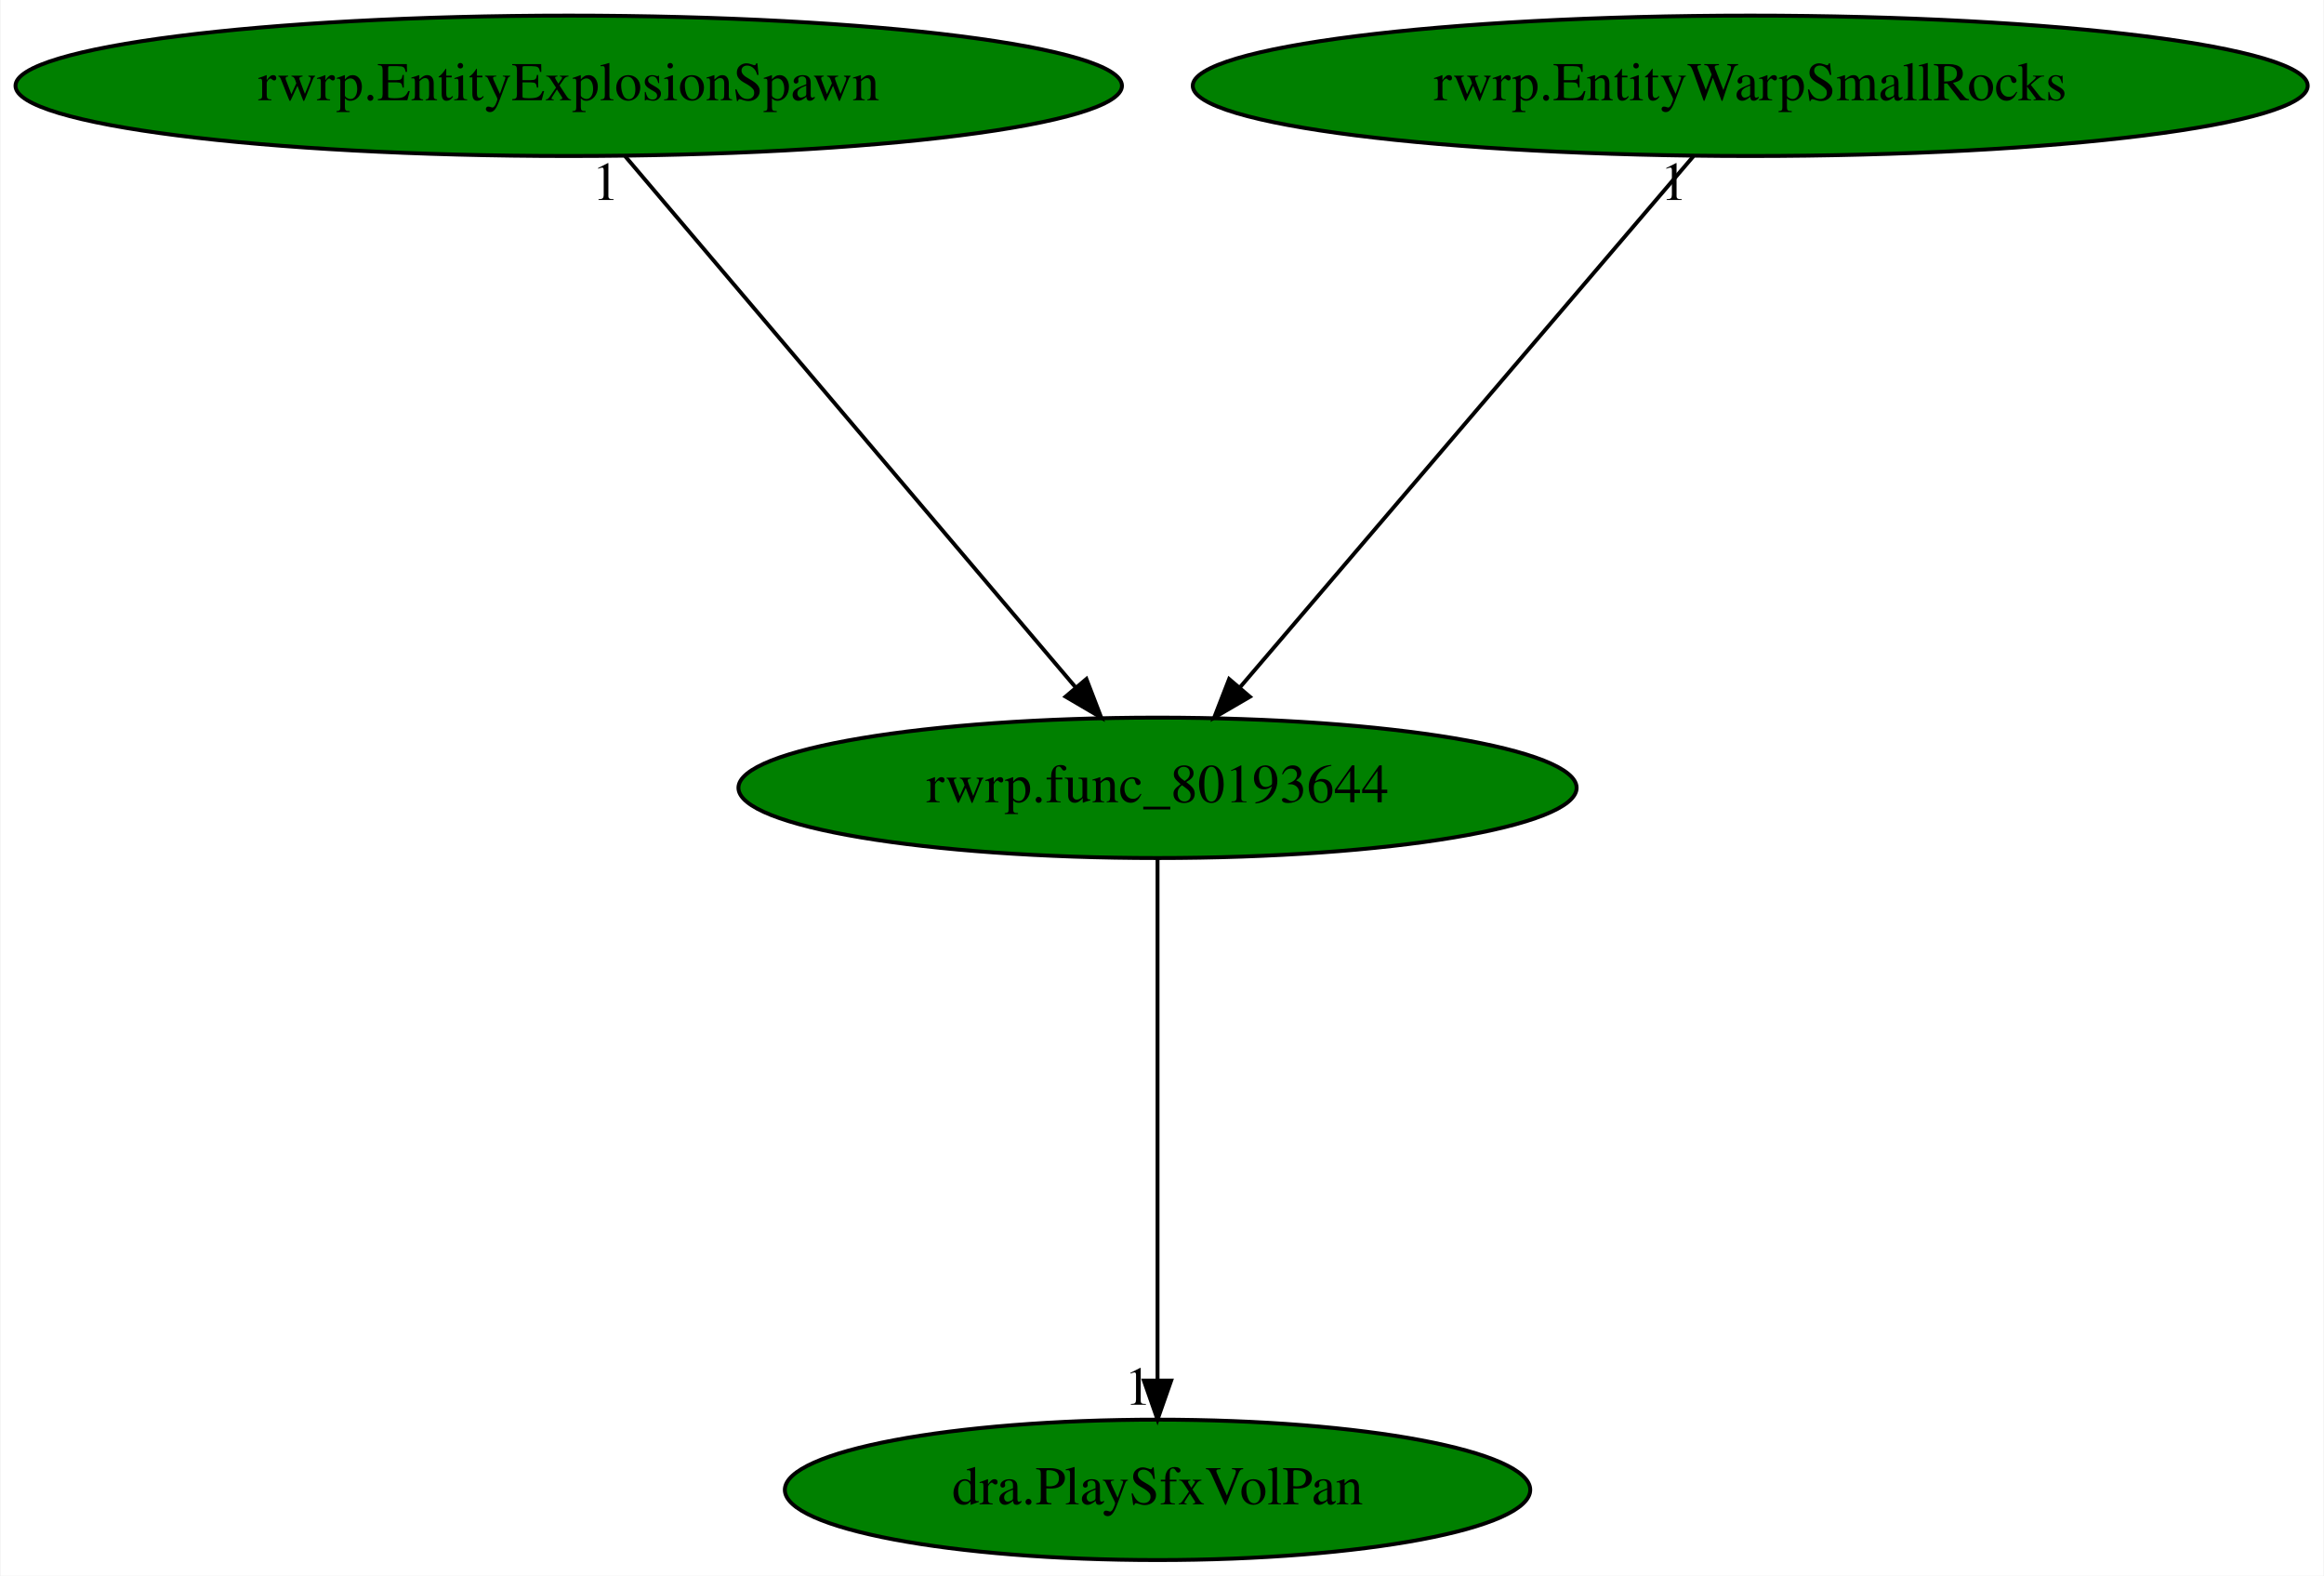
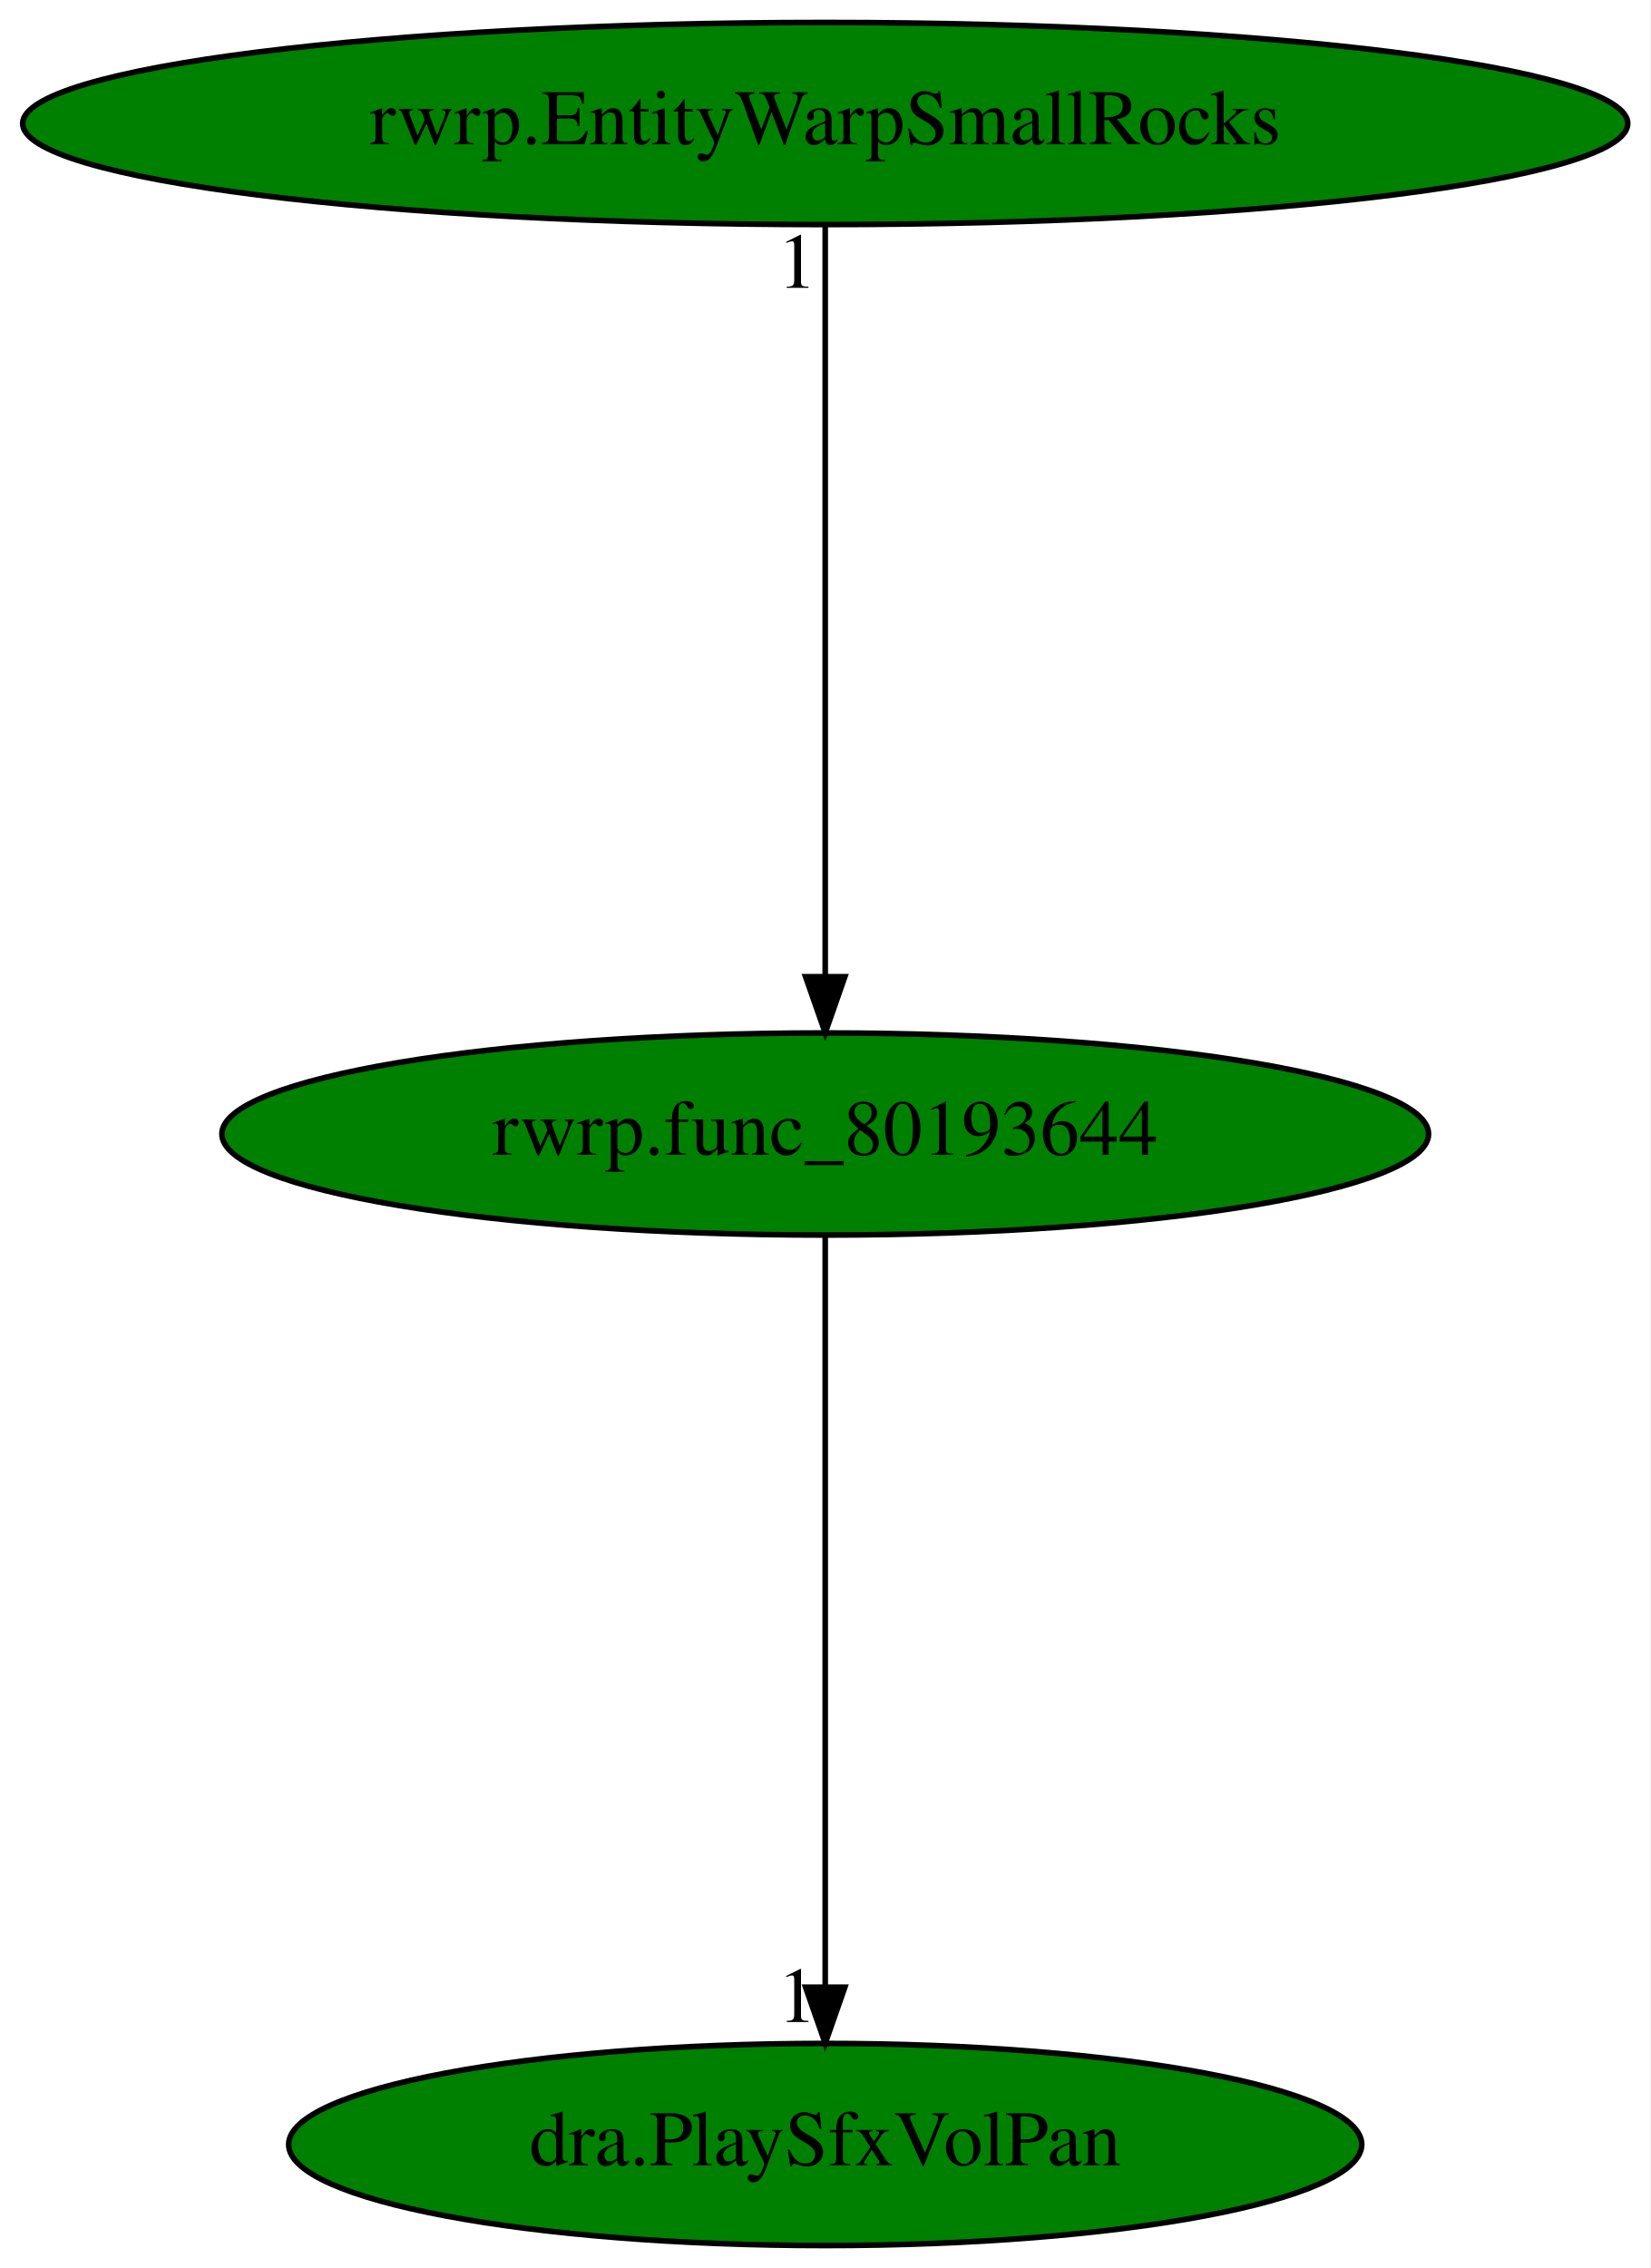
- <svg xmlns="http://www.w3.org/2000/svg" xmlns:xlink="http://www.w3.org/1999/xlink" width="596pt" height="404pt" viewBox="0.00 0.00 595.67 404.00">
+ <svg xmlns="http://www.w3.org/2000/svg" xmlns:xlink="http://www.w3.org/1999/xlink" width="294pt" height="404pt" viewBox="0.00 0.00 293.97 404.00">
  <g id="graph0" class="graph" transform="scale(1 1) rotate(0) translate(4 400)">
-     <polygon fill="white" stroke="transparent" points="-4,4 -4,-400 591.67,-400 591.67,4 -4,4" />
+     <polygon fill="white" stroke="transparent" points="-4,4 -4,-400 289.97,-400 289.97,4 -4,4" />
    <g id="node1" class="node">
-       <ellipse fill="green" stroke="black" cx="292.69" cy="-198" rx="107.48" ry="18" />
-       <text text-anchor="middle" x="292.69" y="-194.3" font-family="Times,serif" font-size="14.00">rwrp.func_80193644</text>
+       <ellipse fill="green" stroke="black" cx="142.99" cy="-198" rx="107.48" ry="18" />
+       <text text-anchor="middle" x="142.99" y="-194.3" font-family="Times,serif" font-size="14.00">rwrp.func_80193644</text>
    </g>
    <g id="node2" class="node">
      <g id="a_node2">
        <a xlink:href="dra.PlaySfxVolPan.svg" xlink:title="dra.PlaySfxVolPan">
-           <ellipse fill="green" stroke="black" cx="292.69" cy="-18" rx="95.58" ry="18" />
-           <text text-anchor="middle" x="292.69" y="-14.3" font-family="Times,serif" font-size="14.00">dra.PlaySfxVolPan</text>
+           <ellipse fill="green" stroke="black" cx="142.99" cy="-18" rx="95.58" ry="18" />
+           <text text-anchor="middle" x="142.99" y="-14.3" font-family="Times,serif" font-size="14.00">dra.PlaySfxVolPan</text>
        </a>
      </g>
    </g>
    <g id="edge1" class="edge">
-       <path fill="none" stroke="black" d="M292.69,-179.93C292.69,-148.97 292.69,-83.3 292.69,-46.13" />
-       <polygon fill="black" stroke="black" points="296.19,-46.02 292.69,-36.02 289.19,-46.02 296.19,-46.02" />
-       <text text-anchor="middle" x="287.69" y="-39.82" font-family="Times,serif" font-size="14.00">1</text>
+       <path fill="none" stroke="black" d="M142.99,-179.93C142.99,-148.97 142.99,-83.3 142.99,-46.13" />
+       <polygon fill="black" stroke="black" points="146.49,-46.02 142.99,-36.02 139.49,-46.02 146.49,-46.02" />
+       <text text-anchor="middle" x="137.99" y="-39.82" font-family="Times,serif" font-size="14.00">1</text>
    </g>
    <g id="node3" class="node">
      <g id="a_node3">
-         <a xlink:href="rwrp.EntityExplosionSpawn.svg" xlink:title="rwrp.EntityExplosionSpawn">
-           <ellipse fill="green" stroke="black" cx="141.69" cy="-378" rx="141.88" ry="18" />
-           <text text-anchor="middle" x="141.69" y="-374.3" font-family="Times,serif" font-size="14.00">rwrp.EntityExplosionSpawn</text>
+         <a xlink:href="rwrp.EntityWarpSmallRocks.svg" xlink:title="rwrp.EntityWarpSmallRocks">
+           <ellipse fill="green" stroke="black" cx="142.99" cy="-378" rx="142.97" ry="18" />
+           <text text-anchor="middle" x="142.99" y="-374.3" font-family="Times,serif" font-size="14.00">rwrp.EntityWarpSmallRocks</text>
        </a>
      </g>
    </g>
    <g id="edge2" class="edge">
-       <path fill="none" stroke="black" d="M156.17,-359.93C183,-328.3 240.55,-260.46 271.67,-223.78" />
-       <polygon fill="black" stroke="black" points="274.45,-225.91 278.25,-216.02 269.11,-221.38 274.45,-225.91" />
-       <text text-anchor="middle" x="151.17" y="-348.73" font-family="Times,serif" font-size="14.00">1</text>
-     </g>
-     <g id="node4" class="node">
-       <g id="a_node4">
-         <a xlink:href="rwrp.EntityWarpSmallRocks.svg" xlink:title="rwrp.EntityWarpSmallRocks">
-           <ellipse fill="green" stroke="black" cx="444.69" cy="-378" rx="142.97" ry="18" />
-           <text text-anchor="middle" x="444.69" y="-374.3" font-family="Times,serif" font-size="14.00">rwrp.EntityWarpSmallRocks</text>
-         </a>
-       </g>
-     </g>
-     <g id="edge3" class="edge">
-       <path fill="none" stroke="black" d="M430.11,-359.93C403.1,-328.3 345.17,-260.46 313.84,-223.78" />
-       <polygon fill="black" stroke="black" points="316.37,-221.35 307.22,-216.02 311.05,-225.89 316.37,-221.35" />
-       <text text-anchor="middle" x="425.11" y="-348.73" font-family="Times,serif" font-size="14.00">1</text>
+       <path fill="none" stroke="black" d="M142.99,-359.93C142.99,-328.97 142.99,-263.3 142.99,-226.13" />
+       <polygon fill="black" stroke="black" points="146.49,-226.02 142.99,-216.02 139.49,-226.02 146.49,-226.02" />
+       <text text-anchor="middle" x="137.99" y="-348.73" font-family="Times,serif" font-size="14.00">1</text>
    </g>
  </g>
</svg>
